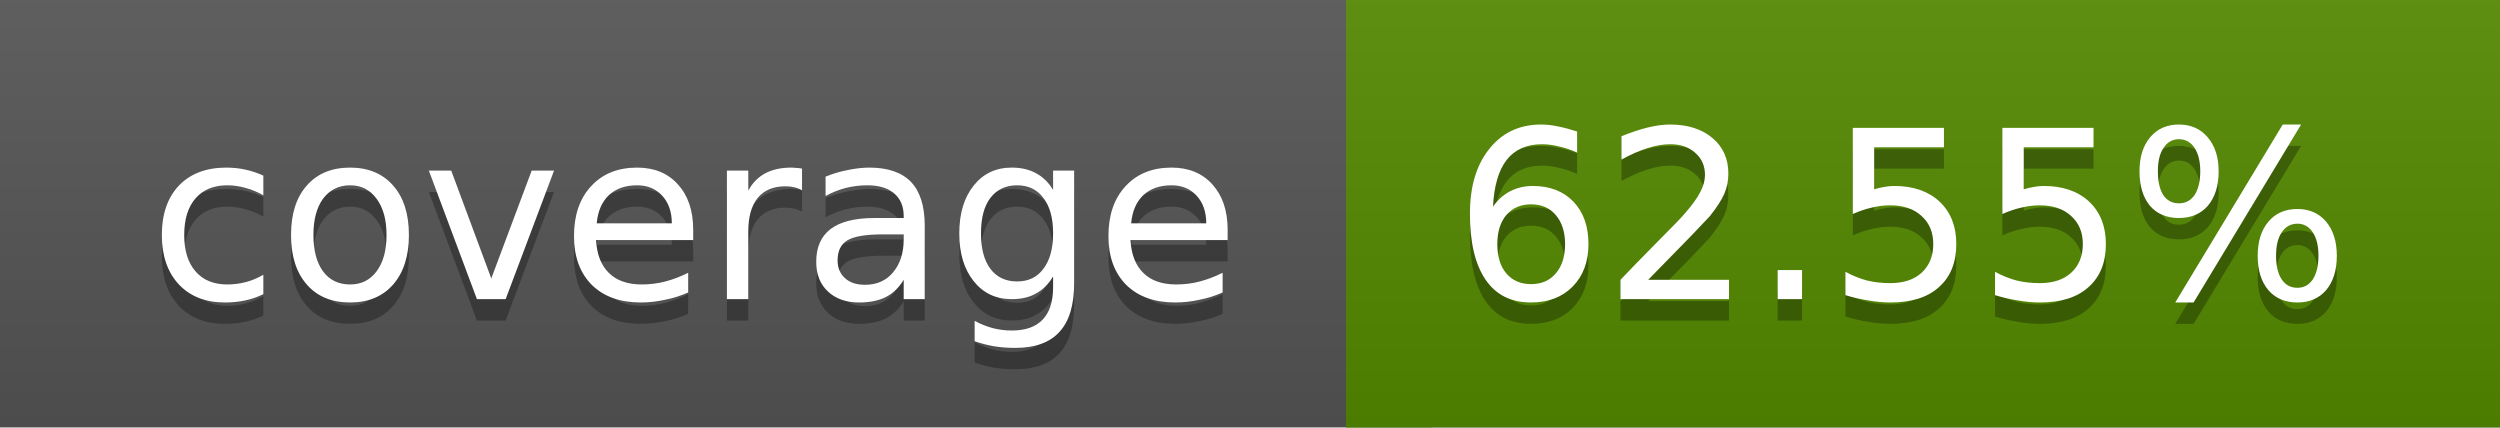
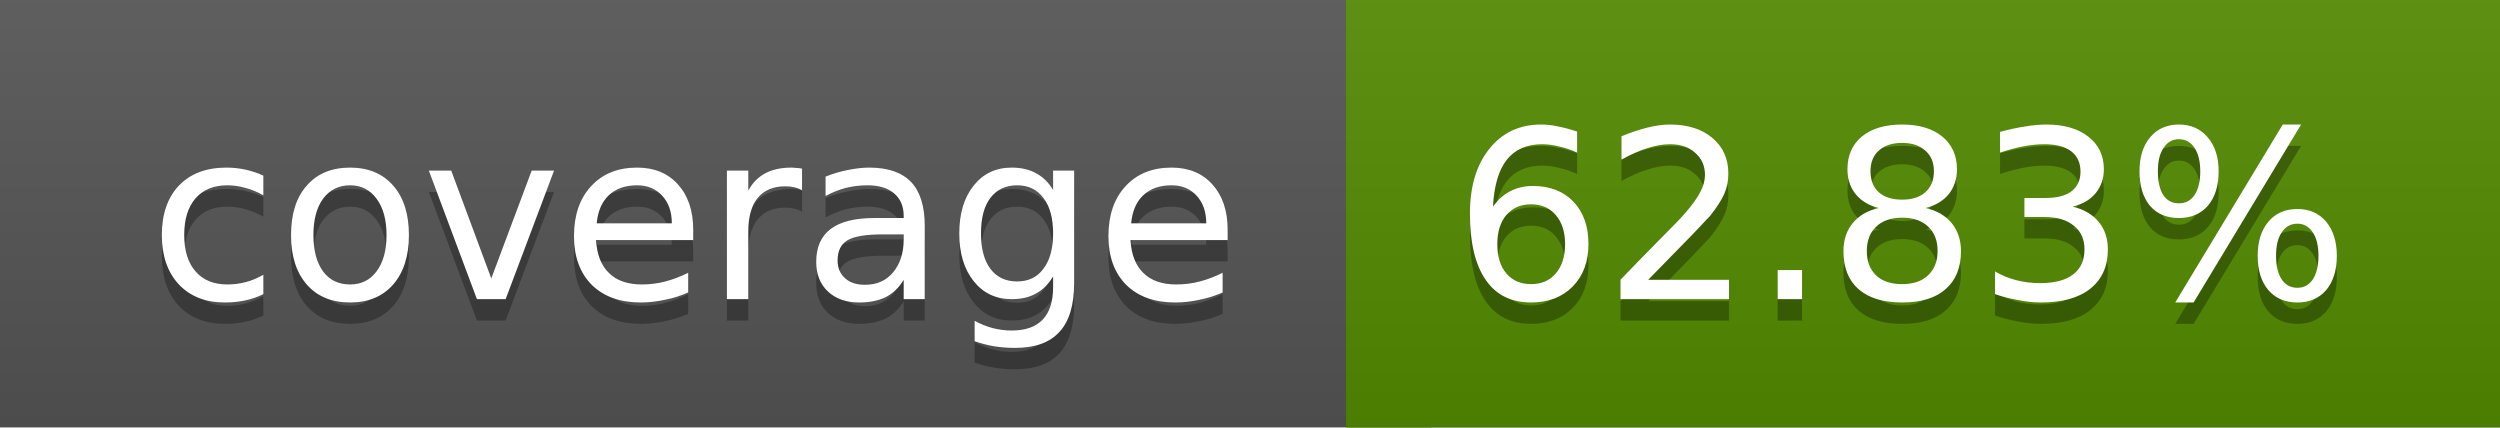
<svg xmlns="http://www.w3.org/2000/svg" width="117" height="20">
  <linearGradient id="a" x2="0" y2="100%">
    <stop offset="0" stop-color="#bbb" stop-opacity=".1" />
    <stop offset="1" stop-opacity=".1" />
  </linearGradient>
  <rect rx="0" width="117" height="20" fill="#555" />
-   <rect rx="0" x="63" width="54" height="20" fill="#538a00" />
-   <path fill="#538a00" d="M63 0h4v20h-4z" />
+   <rect rx="0" x="63" width="54" height="20" fill="#528b00" />
+   <path fill="#528b00" d="M63 0h4v20h-4z" />
  <rect rx="0" width="117" height="20" fill="url(#a)" />
  <g fill="#fff" text-anchor="middle" font-family="DejaVu Sans,Verdana,Geneva,sans-serif" font-size="11">
    <text x="32.5" y="15" fill="#010101" fill-opacity=".3">coverage</text>
    <text x="32.5" y="14">coverage</text>
-     <text x="89" y="15" fill="#010101" fill-opacity=".3">62.55%</text>
-     <text x="89" y="14">62.55%</text>
+     <text x="89" y="15" fill="#010101" fill-opacity=".3">62.83%</text>
+     <text x="89" y="14">62.83%</text>
  </g>
</svg>
